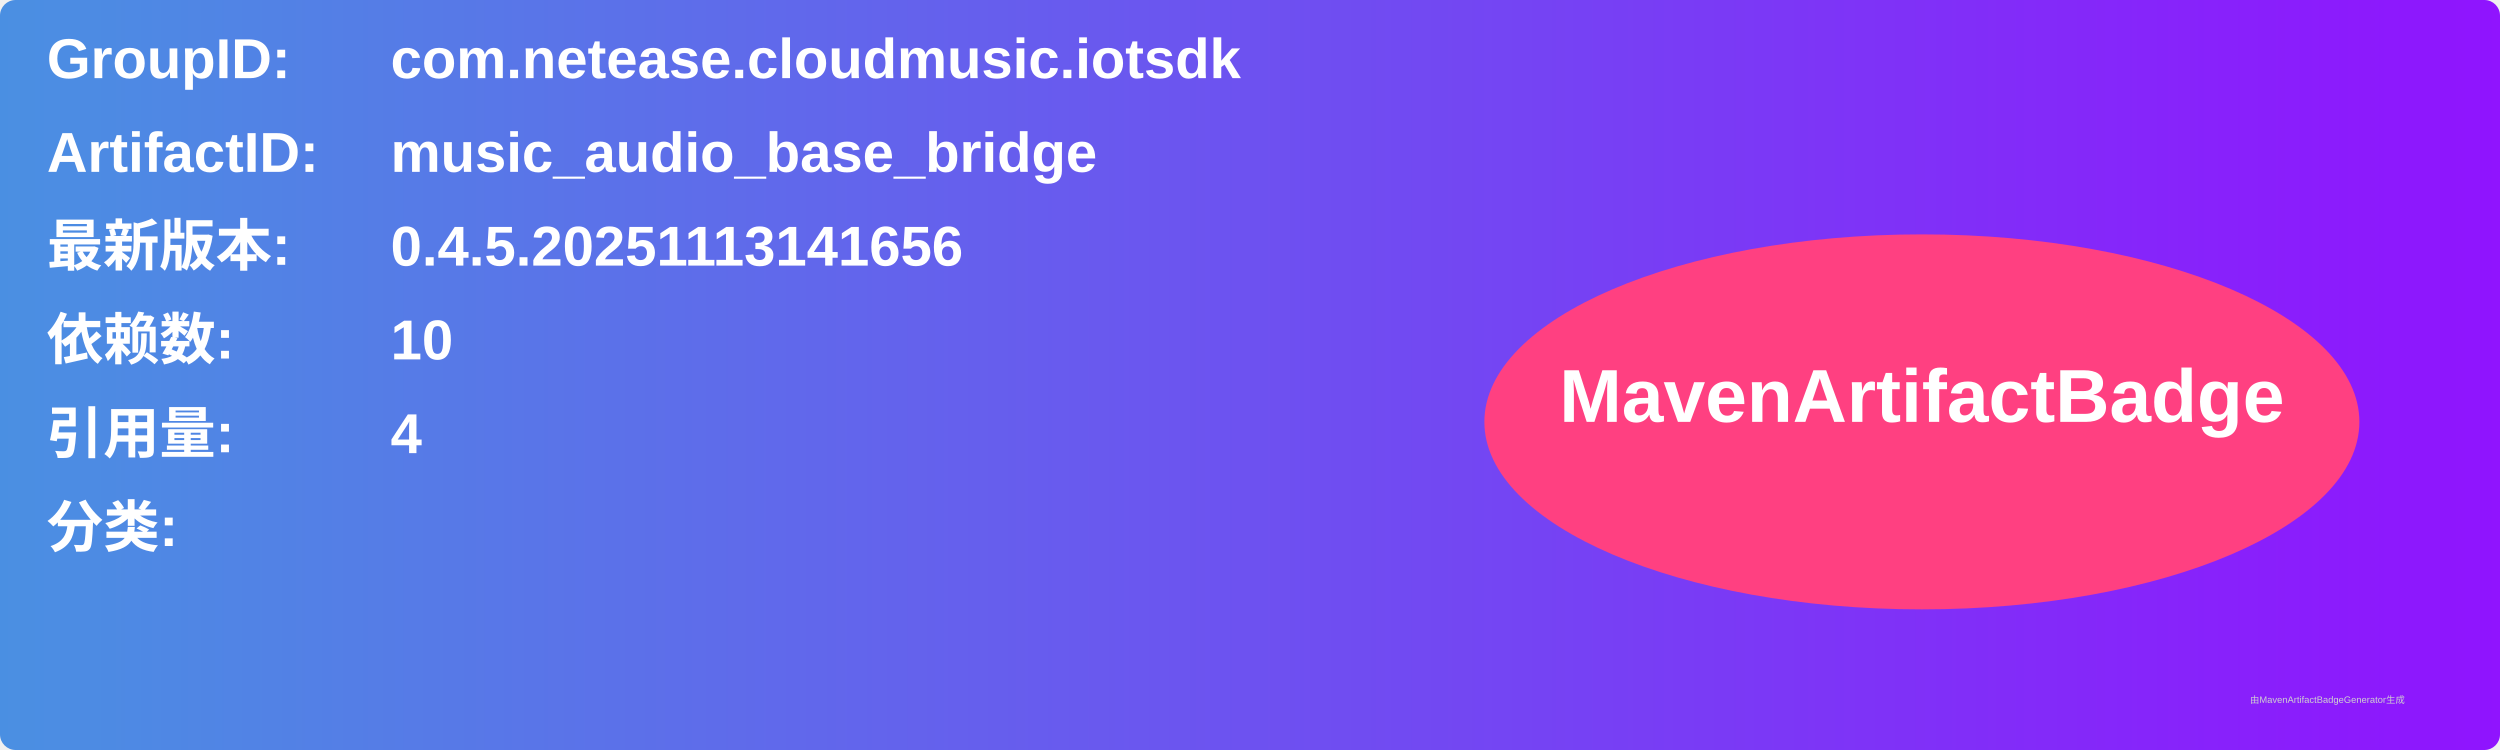
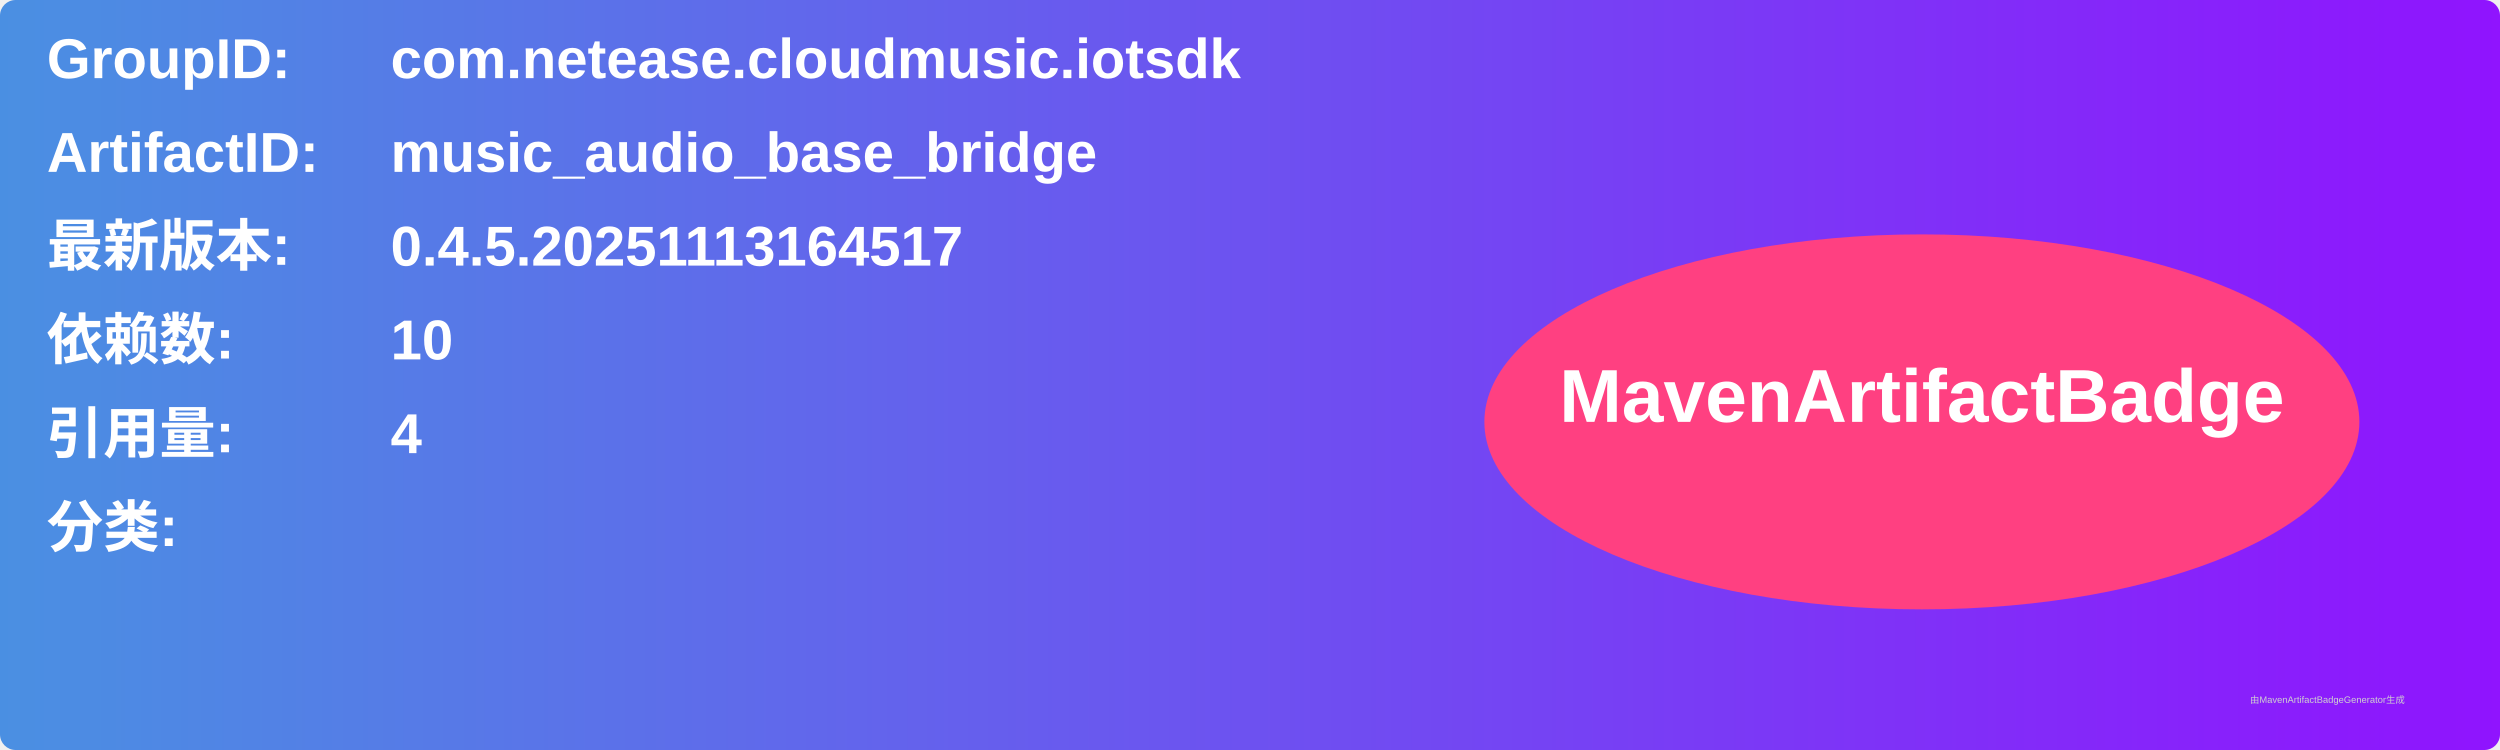
<svg xmlns="http://www.w3.org/2000/svg" width="800" height="240" viewBox="0 0 800 240">
  <linearGradient id="grad" x1="0%" y1="0%" x2="100%" y2="0%">
    <stop offset="0%" stop-color="#4a90e2" />
    <stop offset="100%" stop-color="#9013fe" />
  </linearGradient>
  <rect width="100%" height="100%" rx="5" ry="5" fill="url(#grad)" />
  <g transform="translate(15, 15)">
    <text x="0" y="10" font-family="Arial" font-size="18" fill="white" font-weight="bold" width="260">GroupID:</text>
    <text x="110" y="10" font-family="Arial" font-size="18" fill="white" font-weight="bold" width="460">com.netease.cloudmusic.iotsdk</text>
    <text x="0" y="40" font-family="Arial" font-size="18" fill="white" font-weight="bold" width="260">ArtifactID:</text>
    <text x="110" y="40" font-family="Arial" font-size="18" fill="white" font-weight="bold" width="460">music_audio_base_bridge</text>
    <text x="0" y="70" font-family="Arial" font-size="18" fill="white" font-weight="bold">最新版本:</text>
    <text x="110" y="70" font-family="Arial" font-size="18" fill="white" font-weight="bold">
-       <tspan font-weight="bold">0.4.5.20251113141656</tspan>
+       <tspan font-weight="bold">0.4.5.20251113164517</tspan>
    </text>
    <text x="0" y="100" font-family="Arial" font-size="18" fill="white" font-weight="bold">依赖数: </text>
    <text x="110" y="100" font-family="Arial" font-size="18" fill="white">
      <tspan font-weight="bold">10</tspan>
    </text>
    <text x="0" y="130" font-family="Arial" font-size="18" fill="white" font-weight="bold">引用量: </text>
    <text x="110" y="130" font-family="Arial" font-size="18" fill="white">
      <tspan font-weight="bold">4</tspan>
    </text>
    <text x="0" y="160" font-family="Arial" font-size="18" fill="white" font-weight="bold">分类:</text>
    <text x="10" y="190" font-family="Arial" font-size="10" fill="white">
      <tspan font-weight="bold" />
    </text>
    <ellipse cx="600" cy="120" rx="140" ry="60" fill="#ff4081" />
    <text x="600" y="120" text-anchor="middle" font-family="Arial" font-size="24" fill="white" font-weight="bold">MavenArtifactBadge</text>
  </g>
  <text x="720" y="225" font-family="Arial" font-size="3" fill="#d0d0d0">由MavenArtifactBadgeGenerator生成</text>
</svg>
